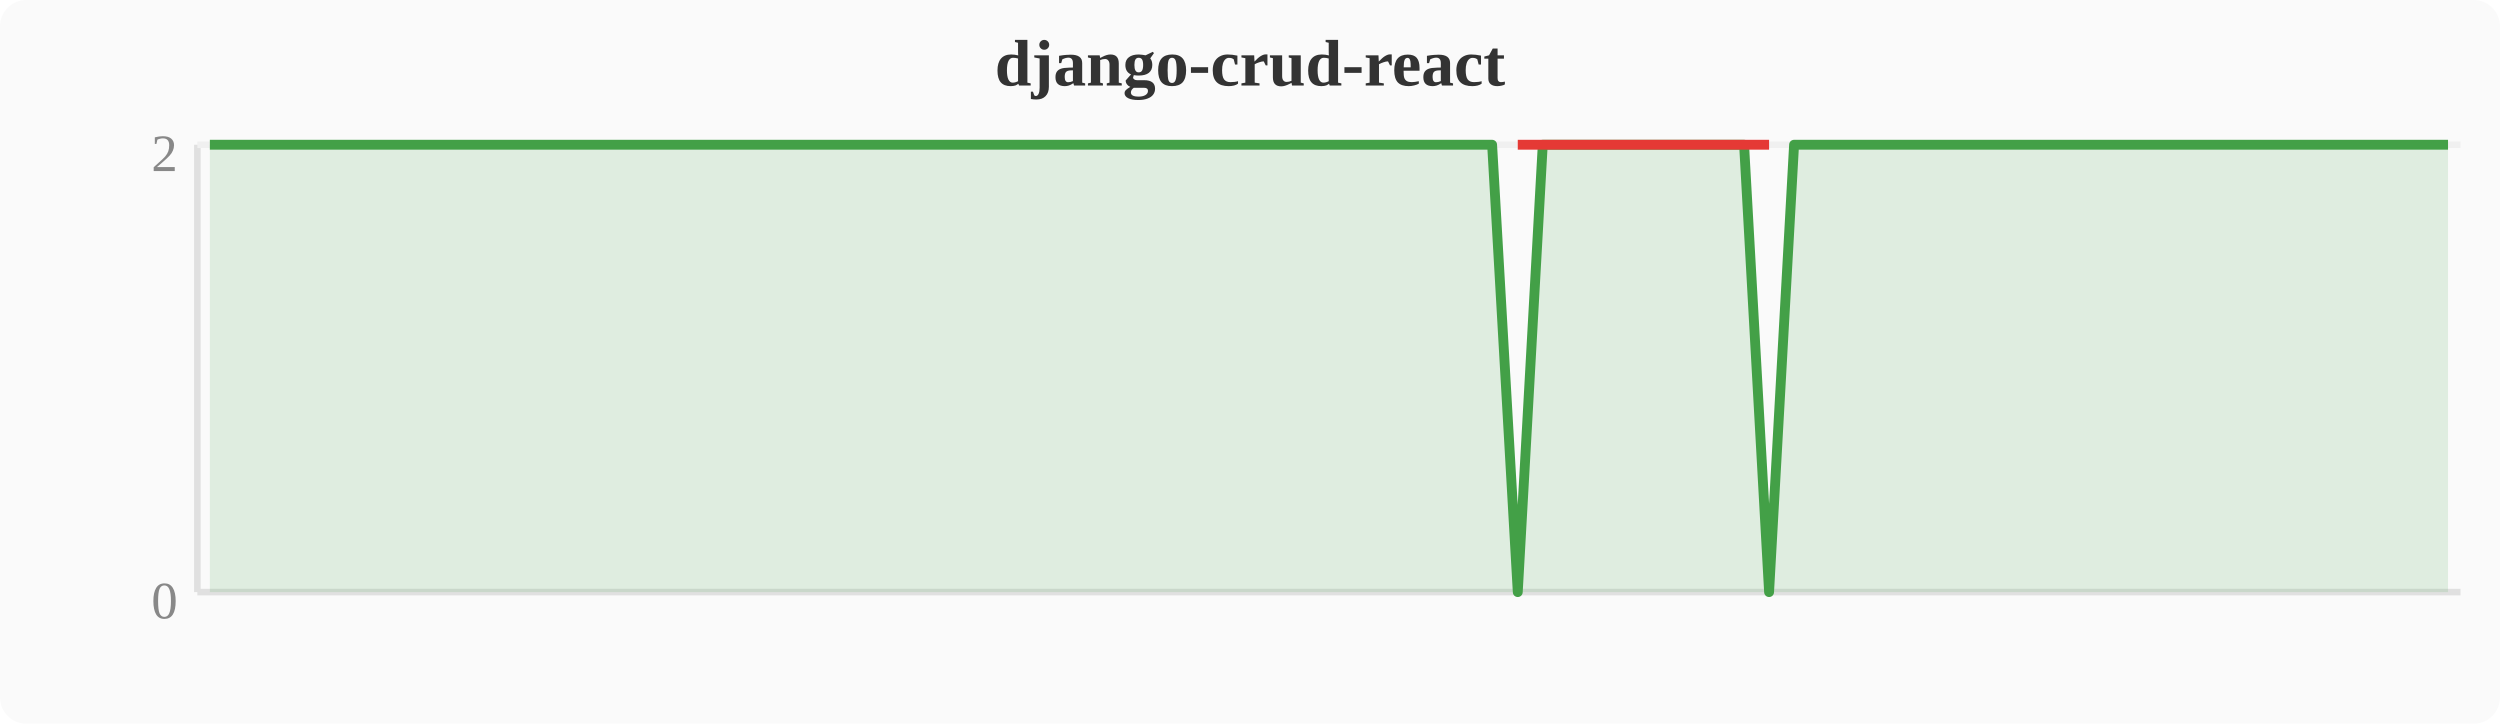
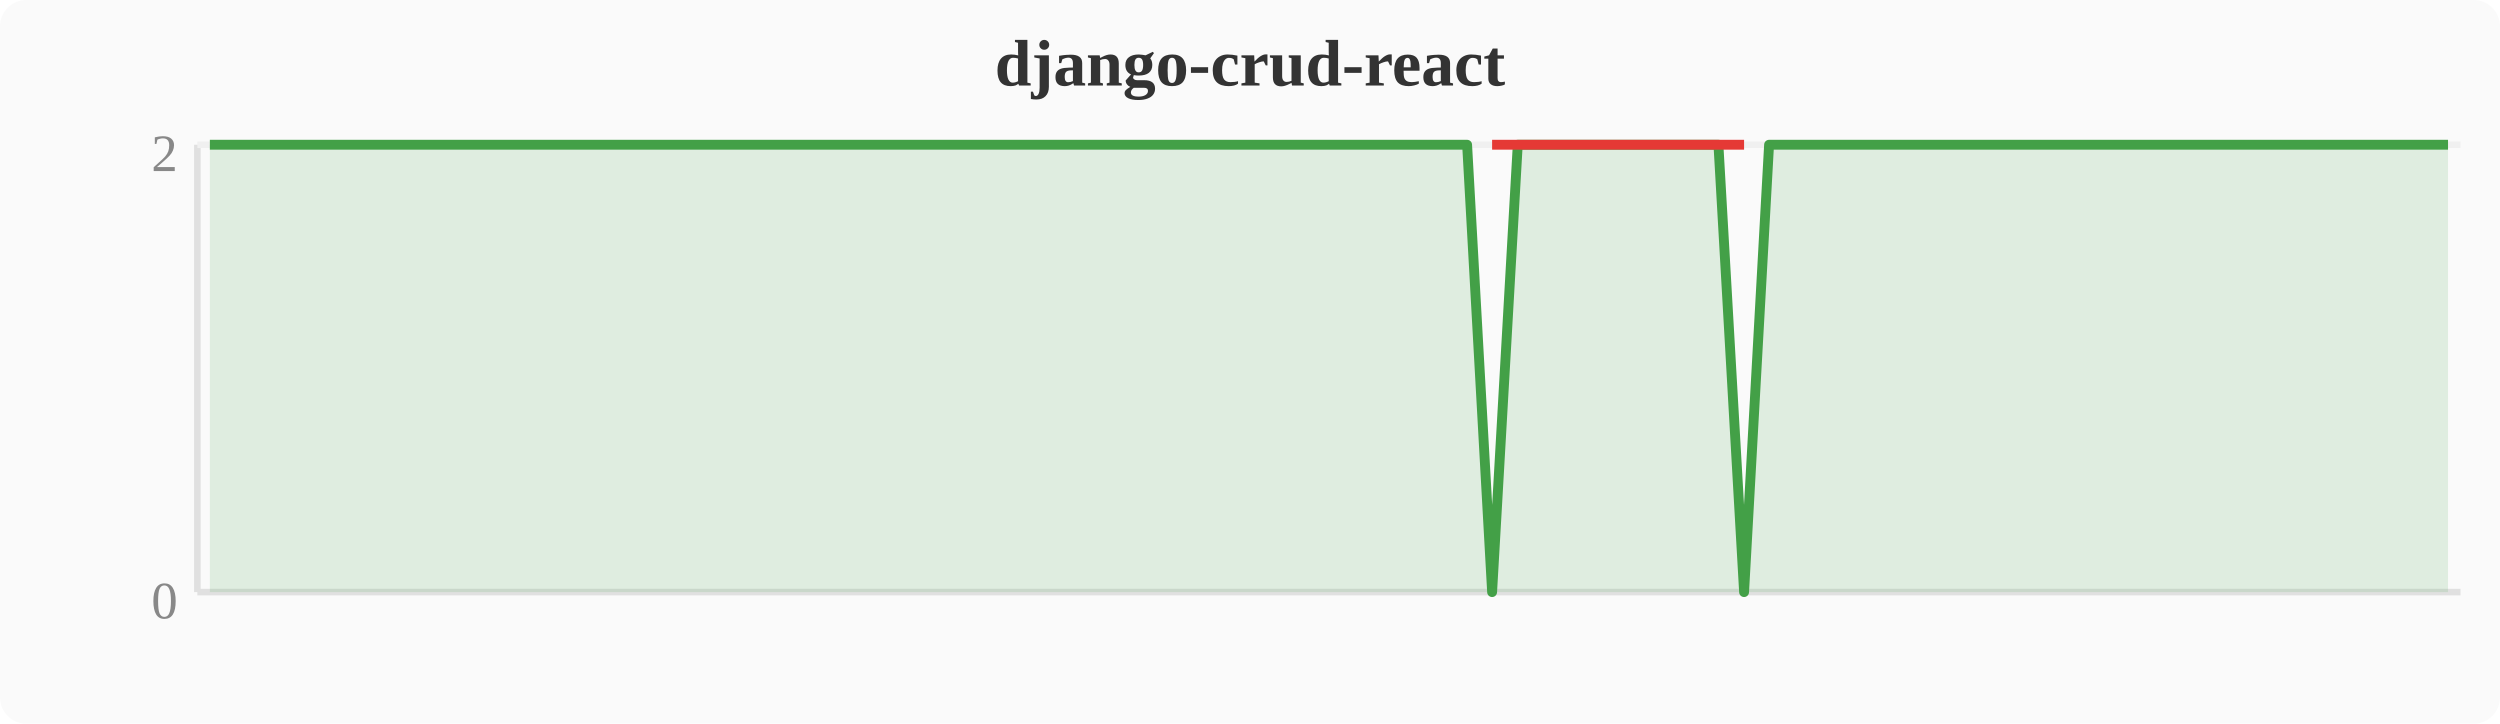
<svg xmlns="http://www.w3.org/2000/svg" width="380" height="110" viewBox="0 0 380 110">
  <rect width="380" height="110" fill="#fafafa" rx="4" />
  <text x="190" y="13" text-anchor="middle" font-size="10" font-weight="bold" fill="#333">django-crud-react</text>
  <line x1="30" y1="22" x2="30" y2="90" stroke="#e0e0e0" stroke-width="1" />
  <line x1="30" y1="90" x2="374" y2="90" stroke="#e0e0e0" stroke-width="1" />
  <line x1="30" y1="22" x2="374" y2="22" stroke="#f0f0f0" stroke-width="1" />
  <text x="27" y="94" text-anchor="end" font-size="8" fill="#888">0</text>
  <text x="27" y="26" text-anchor="end" font-size="8" fill="#888">2</text>
-   <polygon points="31.9,22.0 35.7,22.0 39.6,22.0 43.4,22.0 47.2,22.0 51.0,22.0 54.8,22.0 58.7,22.0 62.5,22.0 66.3,22.0 70.1,22.0 74.0,22.0 77.8,22.0 81.6,22.0 85.4,22.0 89.2,22.0 93.1,22.0 96.9,22.0 100.7,22.0 104.5,22.0 108.4,22.0 112.2,22.0 116.0,22.0 119.8,22.0 123.6,22.0 127.5,22.0 131.3,22.0 135.1,22.0 138.9,22.0 142.8,22.0 146.6,22.0 150.4,22.0 154.2,22.0 158.0,22.0 161.9,22.0 165.7,22.0 169.5,22.0 173.3,22.0 177.2,22.0 181.0,22.0 184.8,22.0 188.6,22.0 192.4,22.0 196.3,22.0 200.1,22.0 203.9,22.0 207.7,22.0 211.6,22.0 215.4,22.0 219.2,22.0 223.0,22.0 226.8,22.0 230.7,90.0 234.5,22.0 238.3,22.0 242.1,22.0 246.0,22.0 249.8,22.0 253.6,22.0 257.4,22.0 261.2,22.0 265.1,22.0 268.9,90.0 272.7,22.0 276.5,22.0 280.4,22.0 284.2,22.0 288.0,22.0 291.8,22.0 295.6,22.0 299.5,22.0 303.3,22.0 307.1,22.0 310.9,22.0 314.8,22.0 318.6,22.0 322.4,22.0 326.2,22.0 330.0,22.0 333.9,22.0 337.7,22.0 341.5,22.0 345.3,22.0 349.2,22.0 353.0,22.0 356.8,22.0 360.6,22.0 364.4,22.0 368.3,22.0 372.1,22.0 372.1,90 31.9,90" fill="#43a047" opacity="0.15" />
-   <polyline points="31.9,22.0 35.7,22.0 39.6,22.0 43.4,22.0 47.2,22.0 51.0,22.0 54.8,22.0 58.7,22.0 62.5,22.0 66.3,22.0 70.1,22.0 74.0,22.0 77.8,22.0 81.6,22.0 85.4,22.0 89.2,22.0 93.1,22.0 96.9,22.0 100.7,22.0 104.5,22.0 108.4,22.0 112.2,22.0 116.0,22.0 119.8,22.0 123.6,22.0 127.5,22.0 131.3,22.0 135.1,22.0 138.9,22.0 142.8,22.0 146.6,22.0 150.4,22.0 154.2,22.0 158.0,22.0 161.9,22.0 165.7,22.0 169.5,22.0 173.3,22.0 177.2,22.0 181.0,22.0 184.8,22.0 188.6,22.0 192.4,22.0 196.3,22.0 200.1,22.0 203.9,22.0 207.7,22.0 211.6,22.0 215.4,22.0 219.2,22.0 223.0,22.0 226.8,22.0 230.7,90.0 234.5,22.0 238.3,22.0 242.1,22.0 246.0,22.0 249.8,22.0 253.6,22.0 257.4,22.0 261.2,22.0 265.1,22.0 268.9,90.0 272.7,22.0 276.5,22.0 280.4,22.0 284.2,22.0 288.0,22.0 291.8,22.0 295.6,22.0 299.5,22.0 303.3,22.0 307.1,22.0 310.9,22.0 314.8,22.0 318.6,22.0 322.4,22.0 326.2,22.0 330.0,22.0 333.9,22.0 337.7,22.0 341.5,22.0 345.3,22.0 349.2,22.0 353.0,22.0 356.8,22.0 360.6,22.0 364.4,22.0 368.3,22.0 372.1,22.0" fill="none" stroke="#43a047" stroke-width="1.5" stroke-linejoin="round" />
-   <polyline points="230.7,22.0 268.9,22.0" fill="none" stroke="#e53935" stroke-width="1.5" stroke-linejoin="round" />
+   <polygon points="31.9,22.0 35.7,22.0 39.6,22.0 43.4,22.0 47.2,22.0 51.0,22.0 54.8,22.0 58.7,22.0 62.5,22.0 66.3,22.0 70.1,22.0 74.0,22.0 77.8,22.0 81.6,22.0 85.4,22.0 89.2,22.0 93.1,22.0 96.9,22.0 100.7,22.0 104.5,22.0 108.4,22.0 112.2,22.0 116.0,22.0 119.8,22.0 123.6,22.0 127.5,22.0 131.3,22.0 135.1,22.0 138.9,22.0 142.8,22.0 146.6,22.0 150.4,22.0 154.2,22.0 158.0,22.0 161.9,22.0 165.7,22.0 169.5,22.0 173.3,22.0 177.2,22.0 181.0,22.0 184.8,22.0 188.6,22.0 192.4,22.0 196.3,22.0 200.1,22.0 203.9,22.0 207.7,22.0 211.6,22.0 215.4,22.0 219.2,22.0 223.0,22.0 226.8,90.0 230.7,22.0 234.5,22.0 238.3,22.0 242.1,22.0 246.0,22.0 249.8,22.0 253.6,22.0 257.4,22.0 261.2,22.0 265.1,90.0 268.9,22.0 272.7,22.0 276.5,22.0 280.4,22.0 284.2,22.0 288.0,22.0 291.8,22.0 295.6,22.0 299.5,22.0 303.3,22.0 307.1,22.0 310.9,22.0 314.8,22.0 318.6,22.0 322.4,22.0 326.2,22.0 330.0,22.0 333.9,22.0 337.7,22.0 341.5,22.0 345.3,22.0 349.2,22.0 353.0,22.0 356.8,22.0 360.6,22.0 364.4,22.0 368.3,22.0 372.1,22.0 372.1,90 31.9,90" fill="#43a047" opacity="0.15" />
+   <polyline points="31.9,22.0 35.7,22.0 39.6,22.0 43.4,22.0 47.2,22.0 51.0,22.0 54.8,22.0 58.7,22.0 62.5,22.0 66.3,22.0 70.1,22.0 74.0,22.0 77.8,22.0 81.6,22.0 85.4,22.0 89.2,22.0 93.1,22.0 96.9,22.0 100.7,22.0 104.5,22.0 108.4,22.0 112.2,22.0 116.0,22.0 119.8,22.0 123.6,22.0 127.5,22.0 131.3,22.0 135.1,22.0 138.9,22.0 142.8,22.0 146.6,22.0 150.4,22.0 154.2,22.0 158.0,22.0 161.9,22.0 165.7,22.0 169.5,22.0 173.3,22.0 177.2,22.0 181.0,22.0 184.8,22.0 188.6,22.0 192.4,22.0 196.3,22.0 200.1,22.0 203.9,22.0 207.7,22.0 211.6,22.0 215.4,22.0 219.2,22.0 223.0,22.0 226.8,90.0 230.7,22.0 234.5,22.0 238.3,22.0 242.1,22.0 246.0,22.0 249.8,22.0 253.6,22.0 257.4,22.0 261.2,22.0 265.1,90.0 268.9,22.0 272.7,22.0 276.5,22.0 280.4,22.0 284.2,22.0 288.0,22.0 291.8,22.0 295.6,22.0 299.5,22.0 303.3,22.0 307.1,22.0 310.9,22.0 314.8,22.0 318.6,22.0 322.4,22.0 326.2,22.0 330.0,22.0 333.9,22.0 337.7,22.0 341.5,22.0 345.3,22.0 349.2,22.0 353.0,22.0 356.8,22.0 360.6,22.0 364.4,22.0 368.3,22.0 372.1,22.0" fill="none" stroke="#43a047" stroke-width="1.5" stroke-linejoin="round" />
+   <polyline points="226.8,22.0 265.1,22.0" fill="none" stroke="#e53935" stroke-width="1.5" stroke-linejoin="round" />
</svg>
